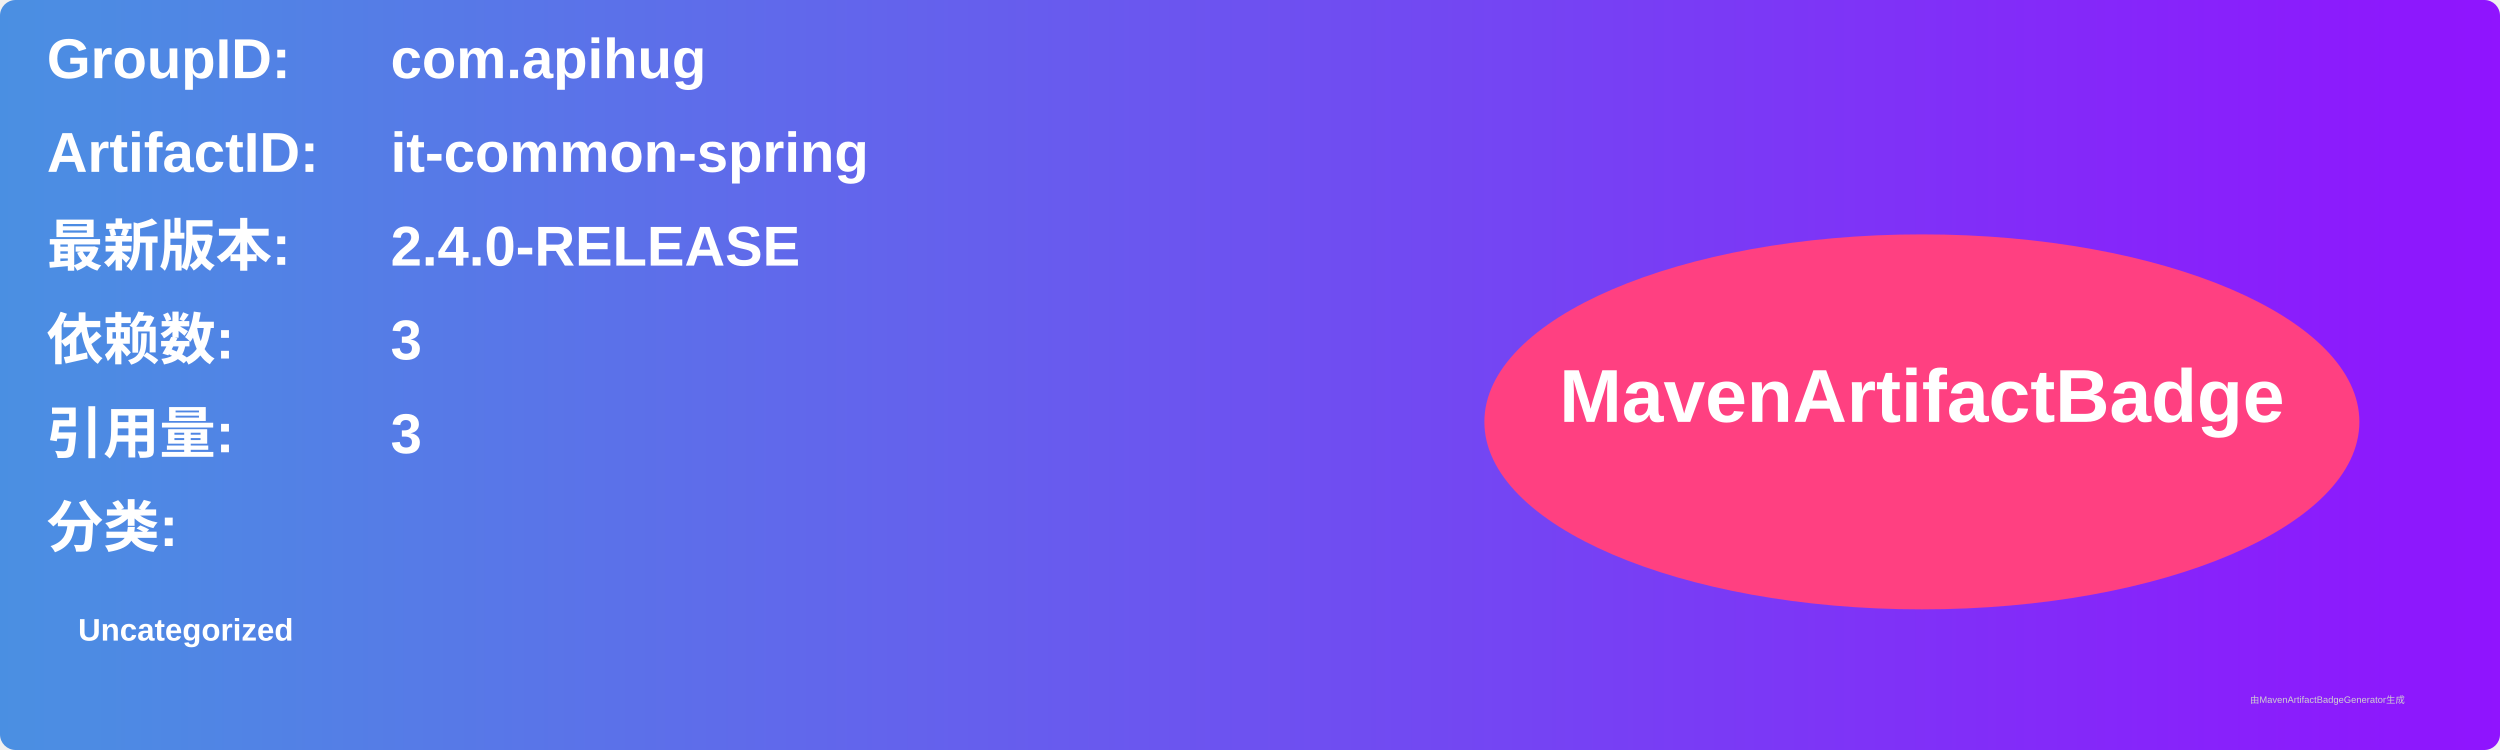
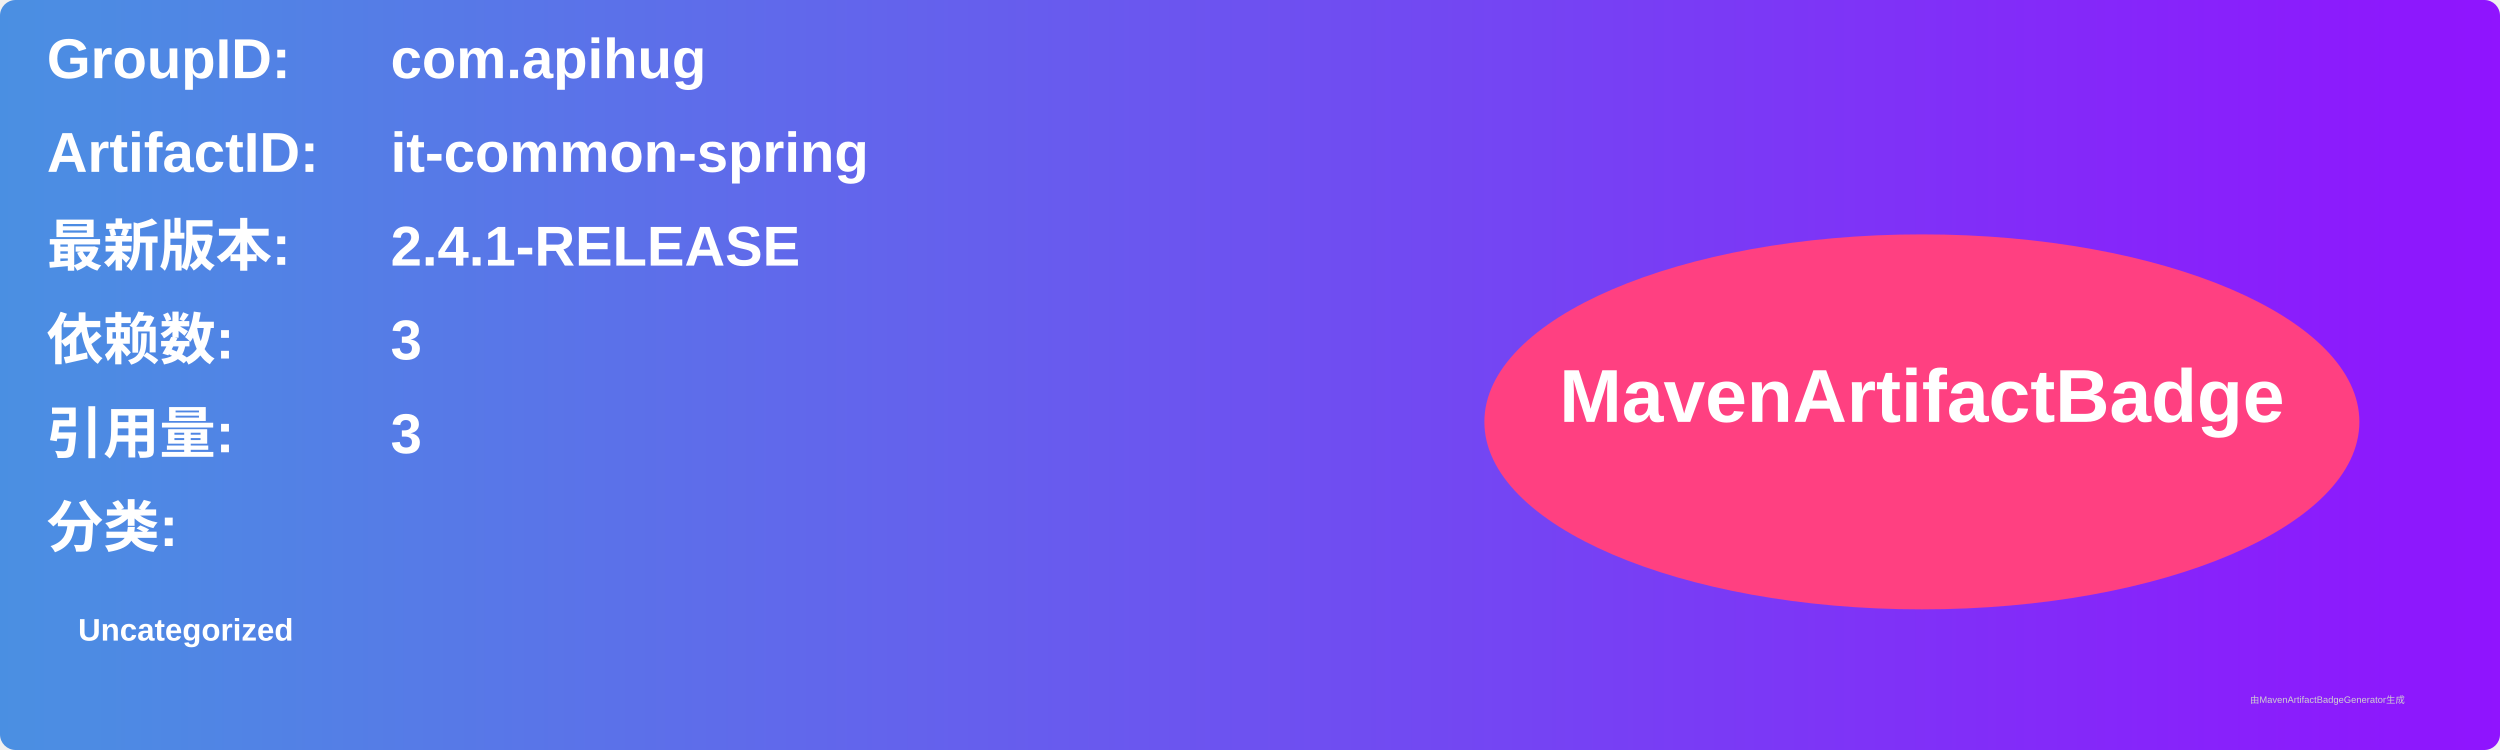
<svg xmlns="http://www.w3.org/2000/svg" width="800" height="240" viewBox="0 0 800 240">
  <linearGradient id="grad" x1="0%" y1="0%" x2="100%" y2="0%">
    <stop offset="0%" stop-color="#4a90e2" />
    <stop offset="100%" stop-color="#9013fe" />
  </linearGradient>
  <rect width="100%" height="100%" rx="5" ry="5" fill="url(#grad)" />
  <g transform="translate(15, 15)">
    <text x="0" y="10" font-family="Arial" font-size="18" fill="white" font-weight="bold" width="260">GroupID:</text>
    <text x="110" y="10" font-family="Arial" font-size="18" fill="white" font-weight="bold" width="460">com.apihug</text>
    <text x="0" y="40" font-family="Arial" font-size="18" fill="white" font-weight="bold" width="260">ArtifactID:</text>
    <text x="110" y="40" font-family="Arial" font-size="18" fill="white" font-weight="bold" width="460">it-common-spring</text>
    <text x="0" y="70" font-family="Arial" font-size="18" fill="white" font-weight="bold">最新版本:</text>
    <text x="110" y="70" font-family="Arial" font-size="18" fill="white" font-weight="bold">
-       <tspan font-weight="bold">2.4.0-RELEASE</tspan>
+       <tspan font-weight="bold">2.4.1-RELEASE</tspan>
    </text>
    <text x="0" y="100" font-family="Arial" font-size="18" fill="white" font-weight="bold">依赖数: </text>
    <text x="110" y="100" font-family="Arial" font-size="18" fill="white">
      <tspan font-weight="bold">3</tspan>
    </text>
    <text x="0" y="130" font-family="Arial" font-size="18" fill="white" font-weight="bold">引用量: </text>
    <text x="110" y="130" font-family="Arial" font-size="18" fill="white">
      <tspan font-weight="bold">3</tspan>
    </text>
    <text x="0" y="160" font-family="Arial" font-size="18" fill="white" font-weight="bold">分类:</text>
    <text x="10" y="190" font-family="Arial" font-size="10" fill="white">
      <tspan font-weight="bold">Uncategorized</tspan>
    </text>
    <ellipse cx="600" cy="120" rx="140" ry="60" fill="#ff4081" />
    <text x="600" y="120" text-anchor="middle" font-family="Arial" font-size="24" fill="white" font-weight="bold">MavenArtifactBadge</text>
  </g>
  <text x="720" y="225" font-family="Arial" font-size="3" fill="#d0d0d0">由MavenArtifactBadgeGenerator生成</text>
</svg>
